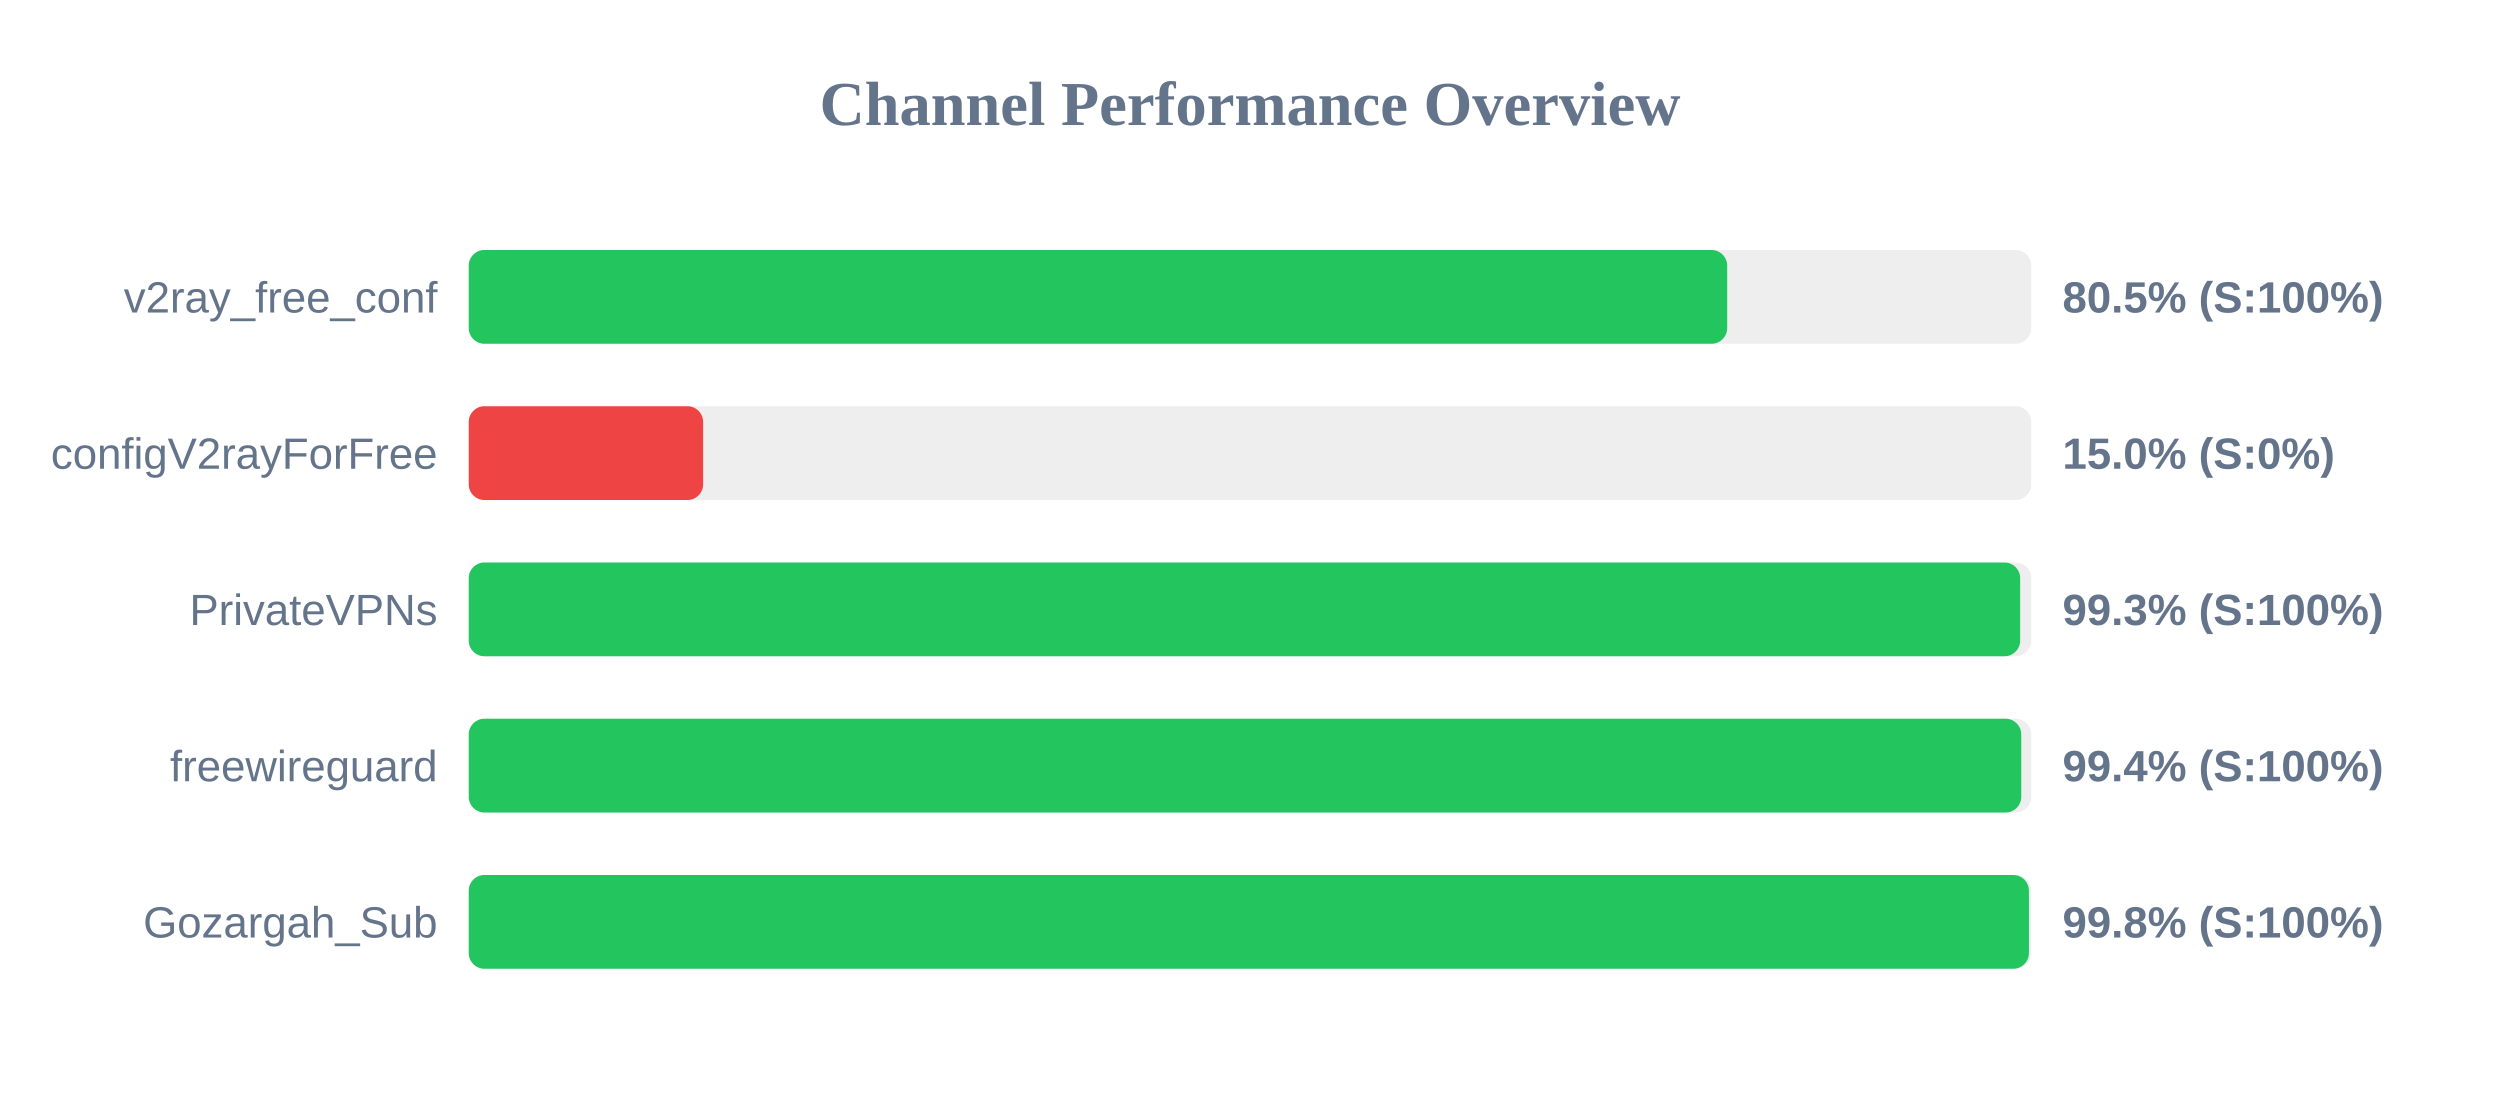
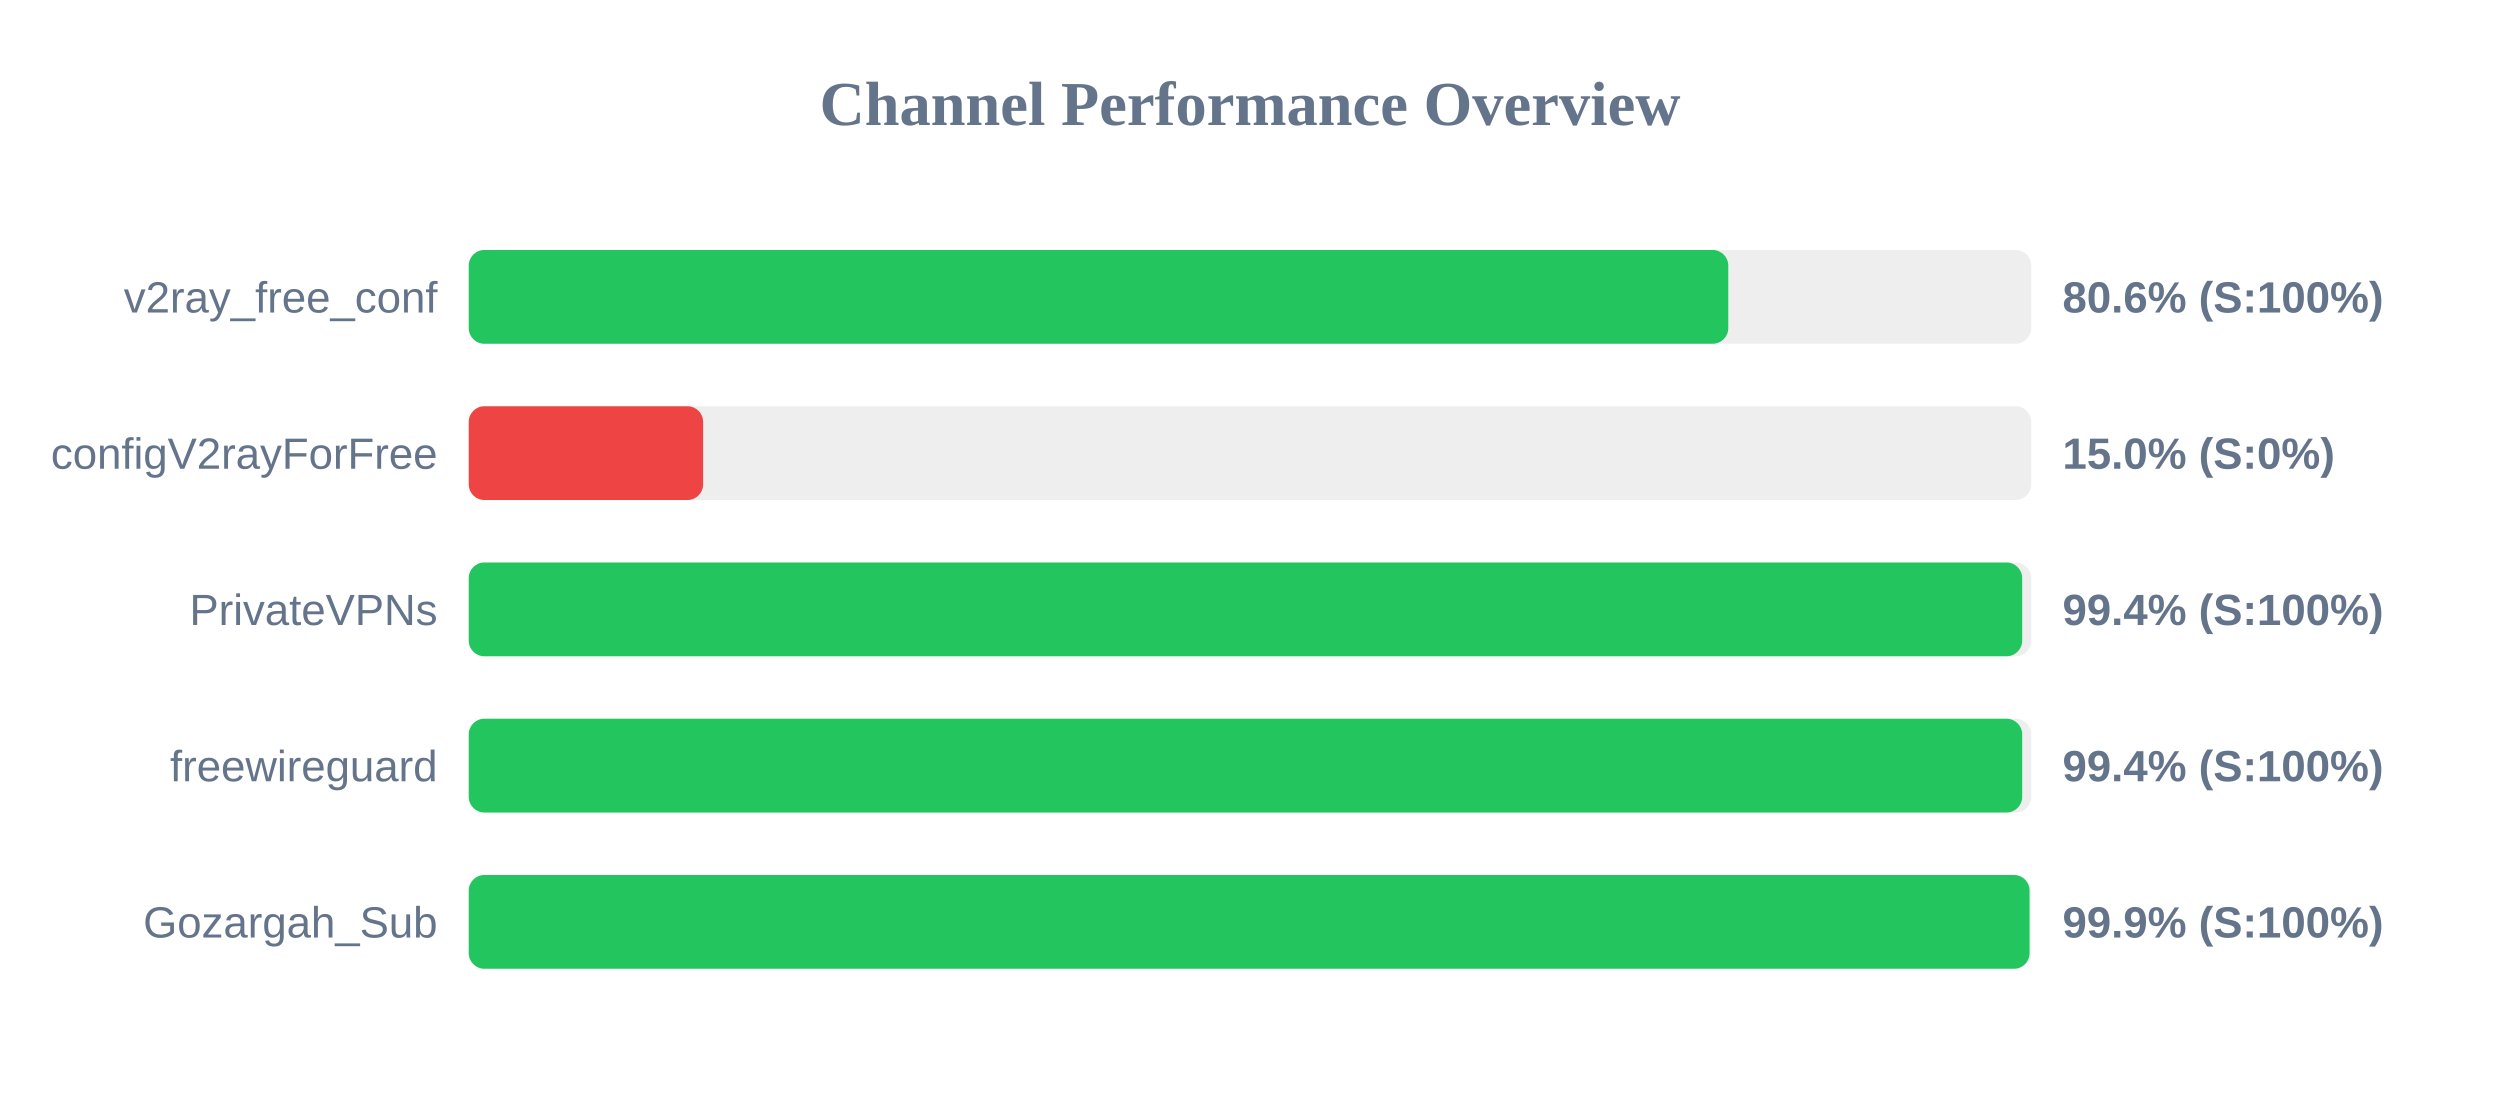
<svg xmlns="http://www.w3.org/2000/svg" width="800" height="350" version="1.1">
  <style>
        .row { font: 14px Arial; fill: #64748b; }
        .score { font: bold 14px Arial; fill: #64748b; }
    </style>
  <text x="400" y="40" text-anchor="middle" font-size="20px" font-weight="bold" fill="#64748b">Channel Performance Overview</text>
  <rect x="150" y="80" width="500" height="30" fill="#eee" rx="5" />
-   <rect x="150" y="80" width="402.7" height="30" fill="#22c55e" rx="5" />
+   <rect x="150" y="80" width="403.05" height="30" fill="#22c55e" rx="5" />
  <text x="140" y="100" text-anchor="end" class="row">v2ray_free_conf</text>
-   <text x="660" y="100" text-anchor="start" class="score">80.5% (S:100%)</text>
+   <text x="660" y="100" text-anchor="start" class="score">80.6% (S:100%)</text>
  <rect x="150" y="130" width="500" height="30" fill="#eee" rx="5" />
  <rect x="150" y="130" width="75.0" height="30" fill="#ef4444" rx="5" />
  <text x="140" y="150" text-anchor="end" class="row">configV2rayForFree</text>
  <text x="660" y="150" text-anchor="start" class="score">15.0% (S:0%)</text>
  <rect x="150" y="180" width="500" height="30" fill="#eee" rx="5" />
-   <rect x="150" y="180" width="496.45" height="30" fill="#22c55e" rx="5" />
+   <rect x="150" y="180" width="497.1" height="30" fill="#22c55e" rx="5" />
  <text x="140" y="200" text-anchor="end" class="row">PrivateVPNs</text>
-   <text x="660" y="200" text-anchor="start" class="score">99.3% (S:100%)</text>
+   <text x="660" y="200" text-anchor="start" class="score">99.4% (S:100%)</text>
  <rect x="150" y="230" width="500" height="30" fill="#eee" rx="5" />
-   <rect x="150" y="230" width="496.8" height="30" fill="#22c55e" rx="5" />
+   <rect x="150" y="230" width="497.1" height="30" fill="#22c55e" rx="5" />
  <text x="140" y="250" text-anchor="end" class="row">freewireguard</text>
  <text x="660" y="250" text-anchor="start" class="score">99.4% (S:100%)</text>
  <rect x="150" y="280" width="500" height="30" fill="#eee" rx="5" />
-   <rect x="150" y="280" width="499.25" height="30" fill="#22c55e" rx="5" />
+   <rect x="150" y="280" width="499.45" height="30" fill="#22c55e" rx="5" />
  <text x="140" y="300" text-anchor="end" class="row">Gozargah_Sub</text>
-   <text x="660" y="300" text-anchor="start" class="score">99.8% (S:100%)</text>
+   <text x="660" y="300" text-anchor="start" class="score">99.9% (S:100%)</text>
</svg>
